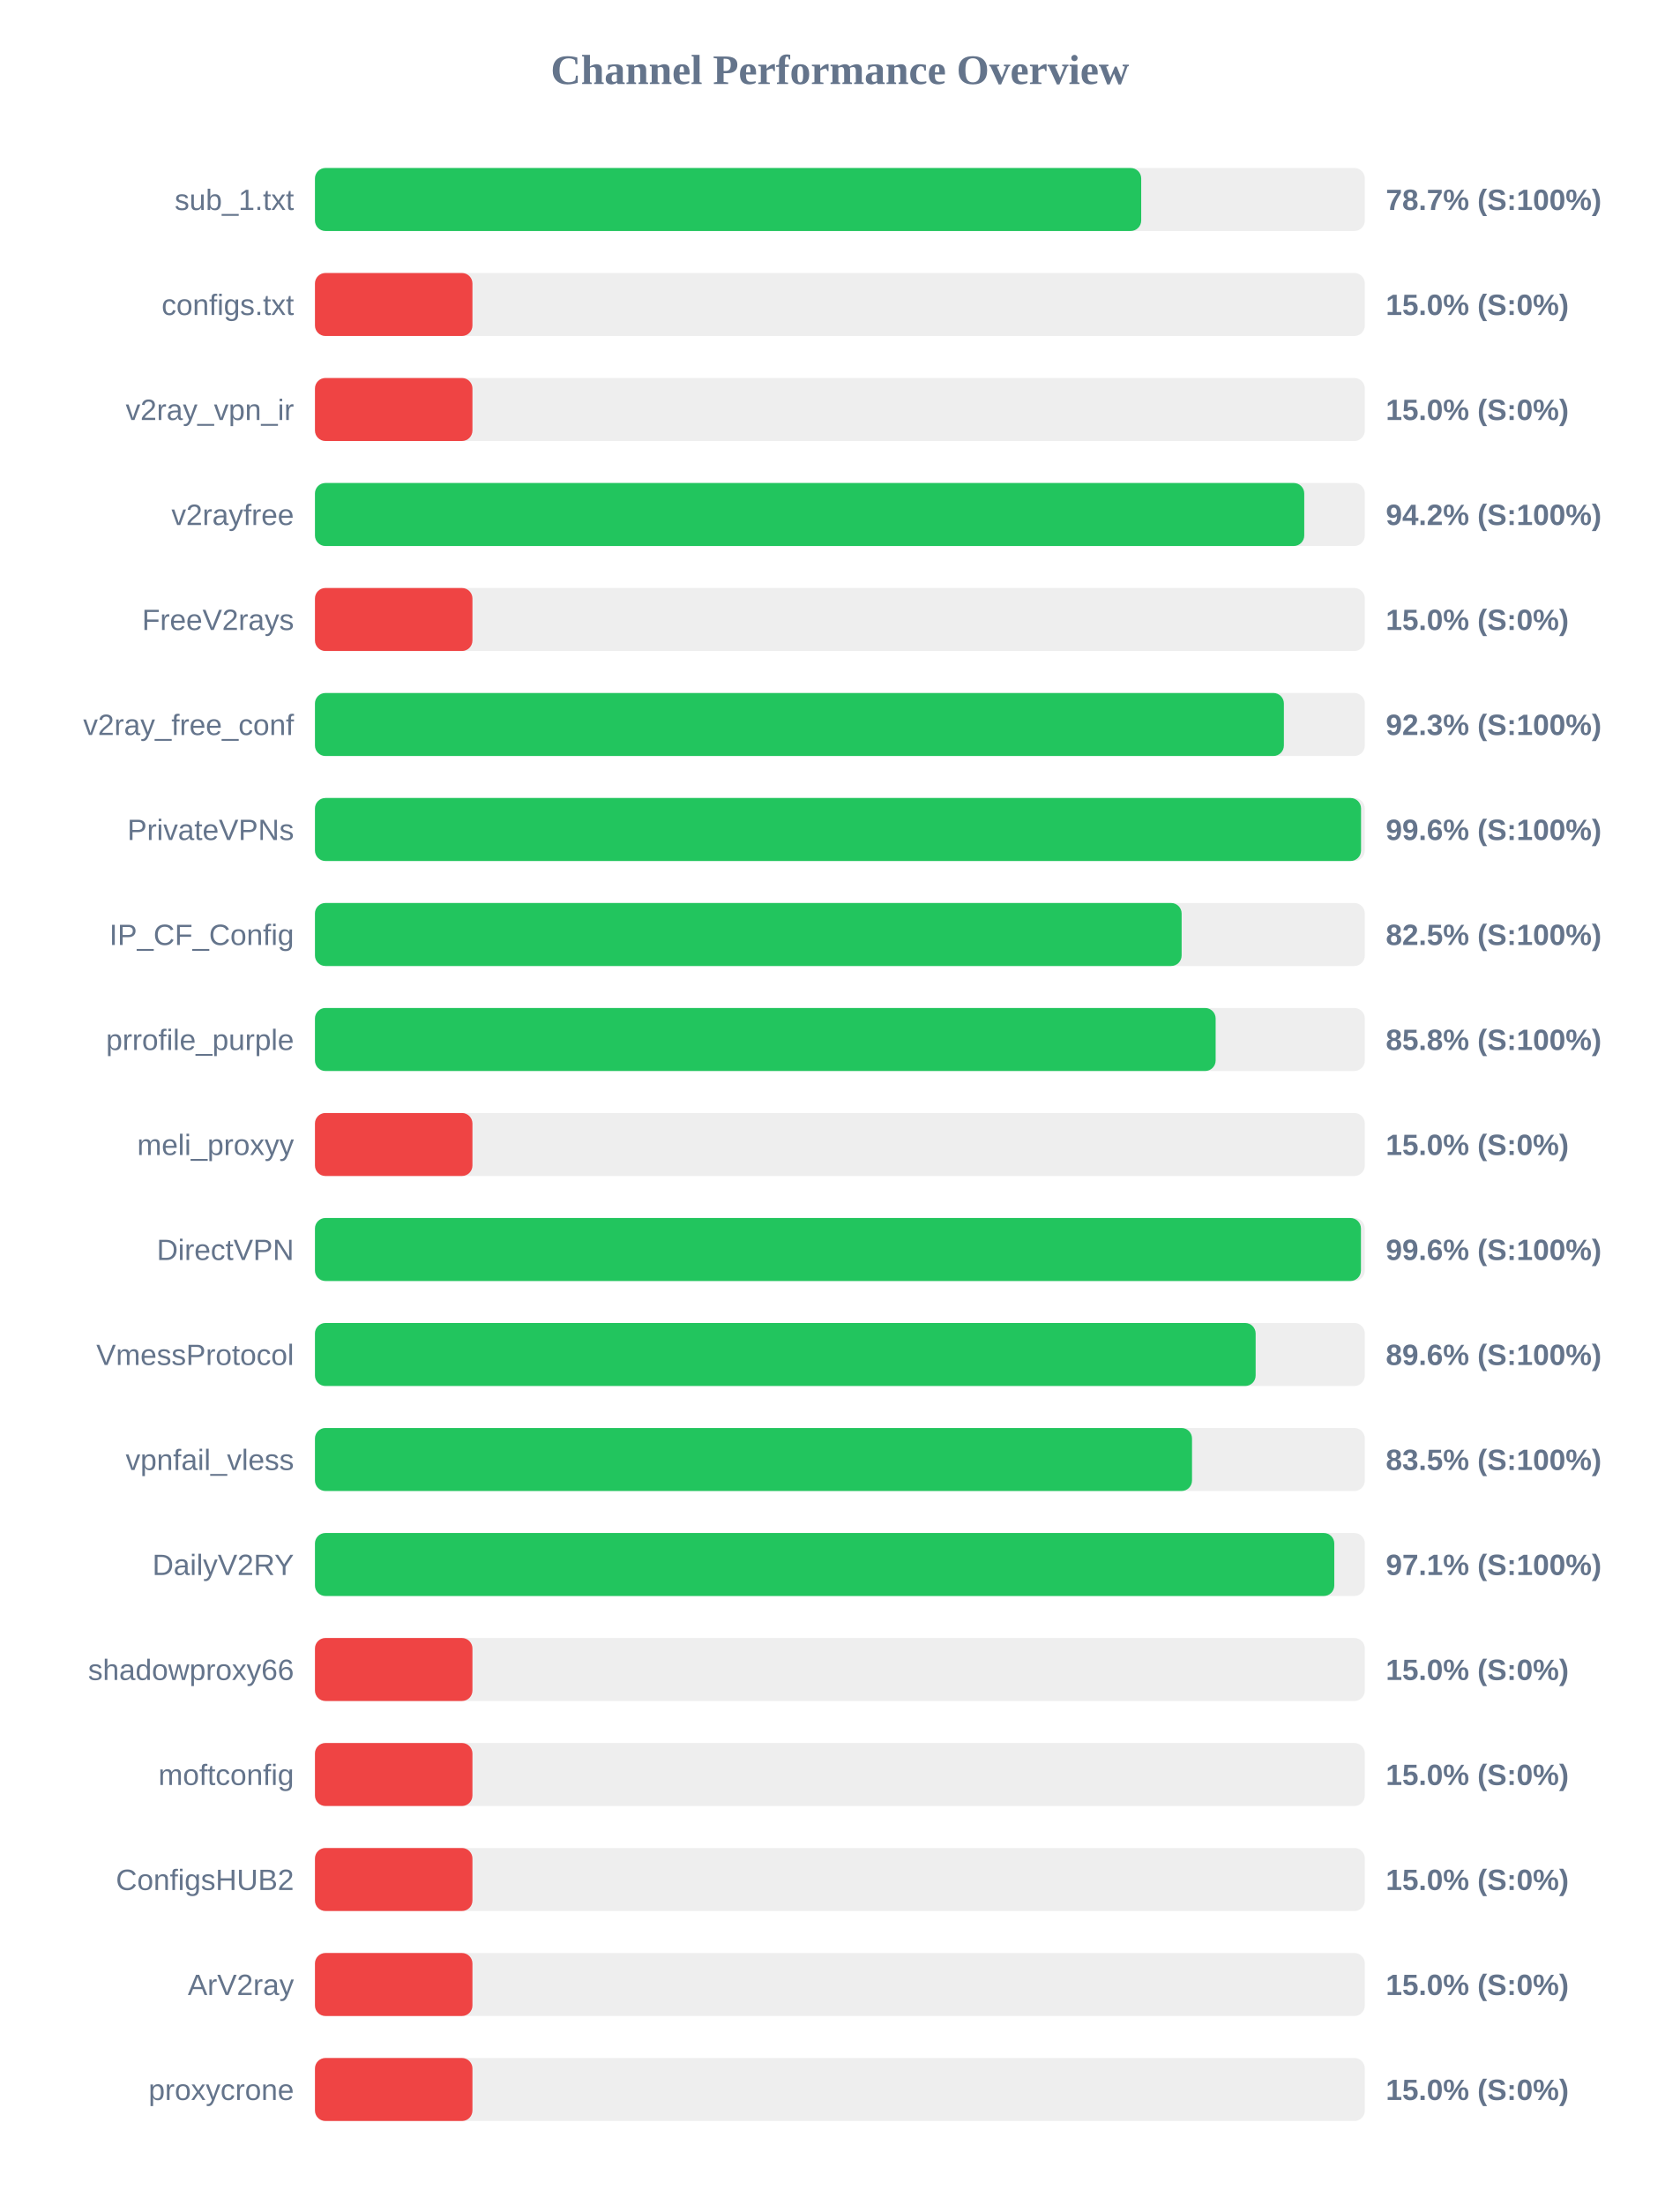
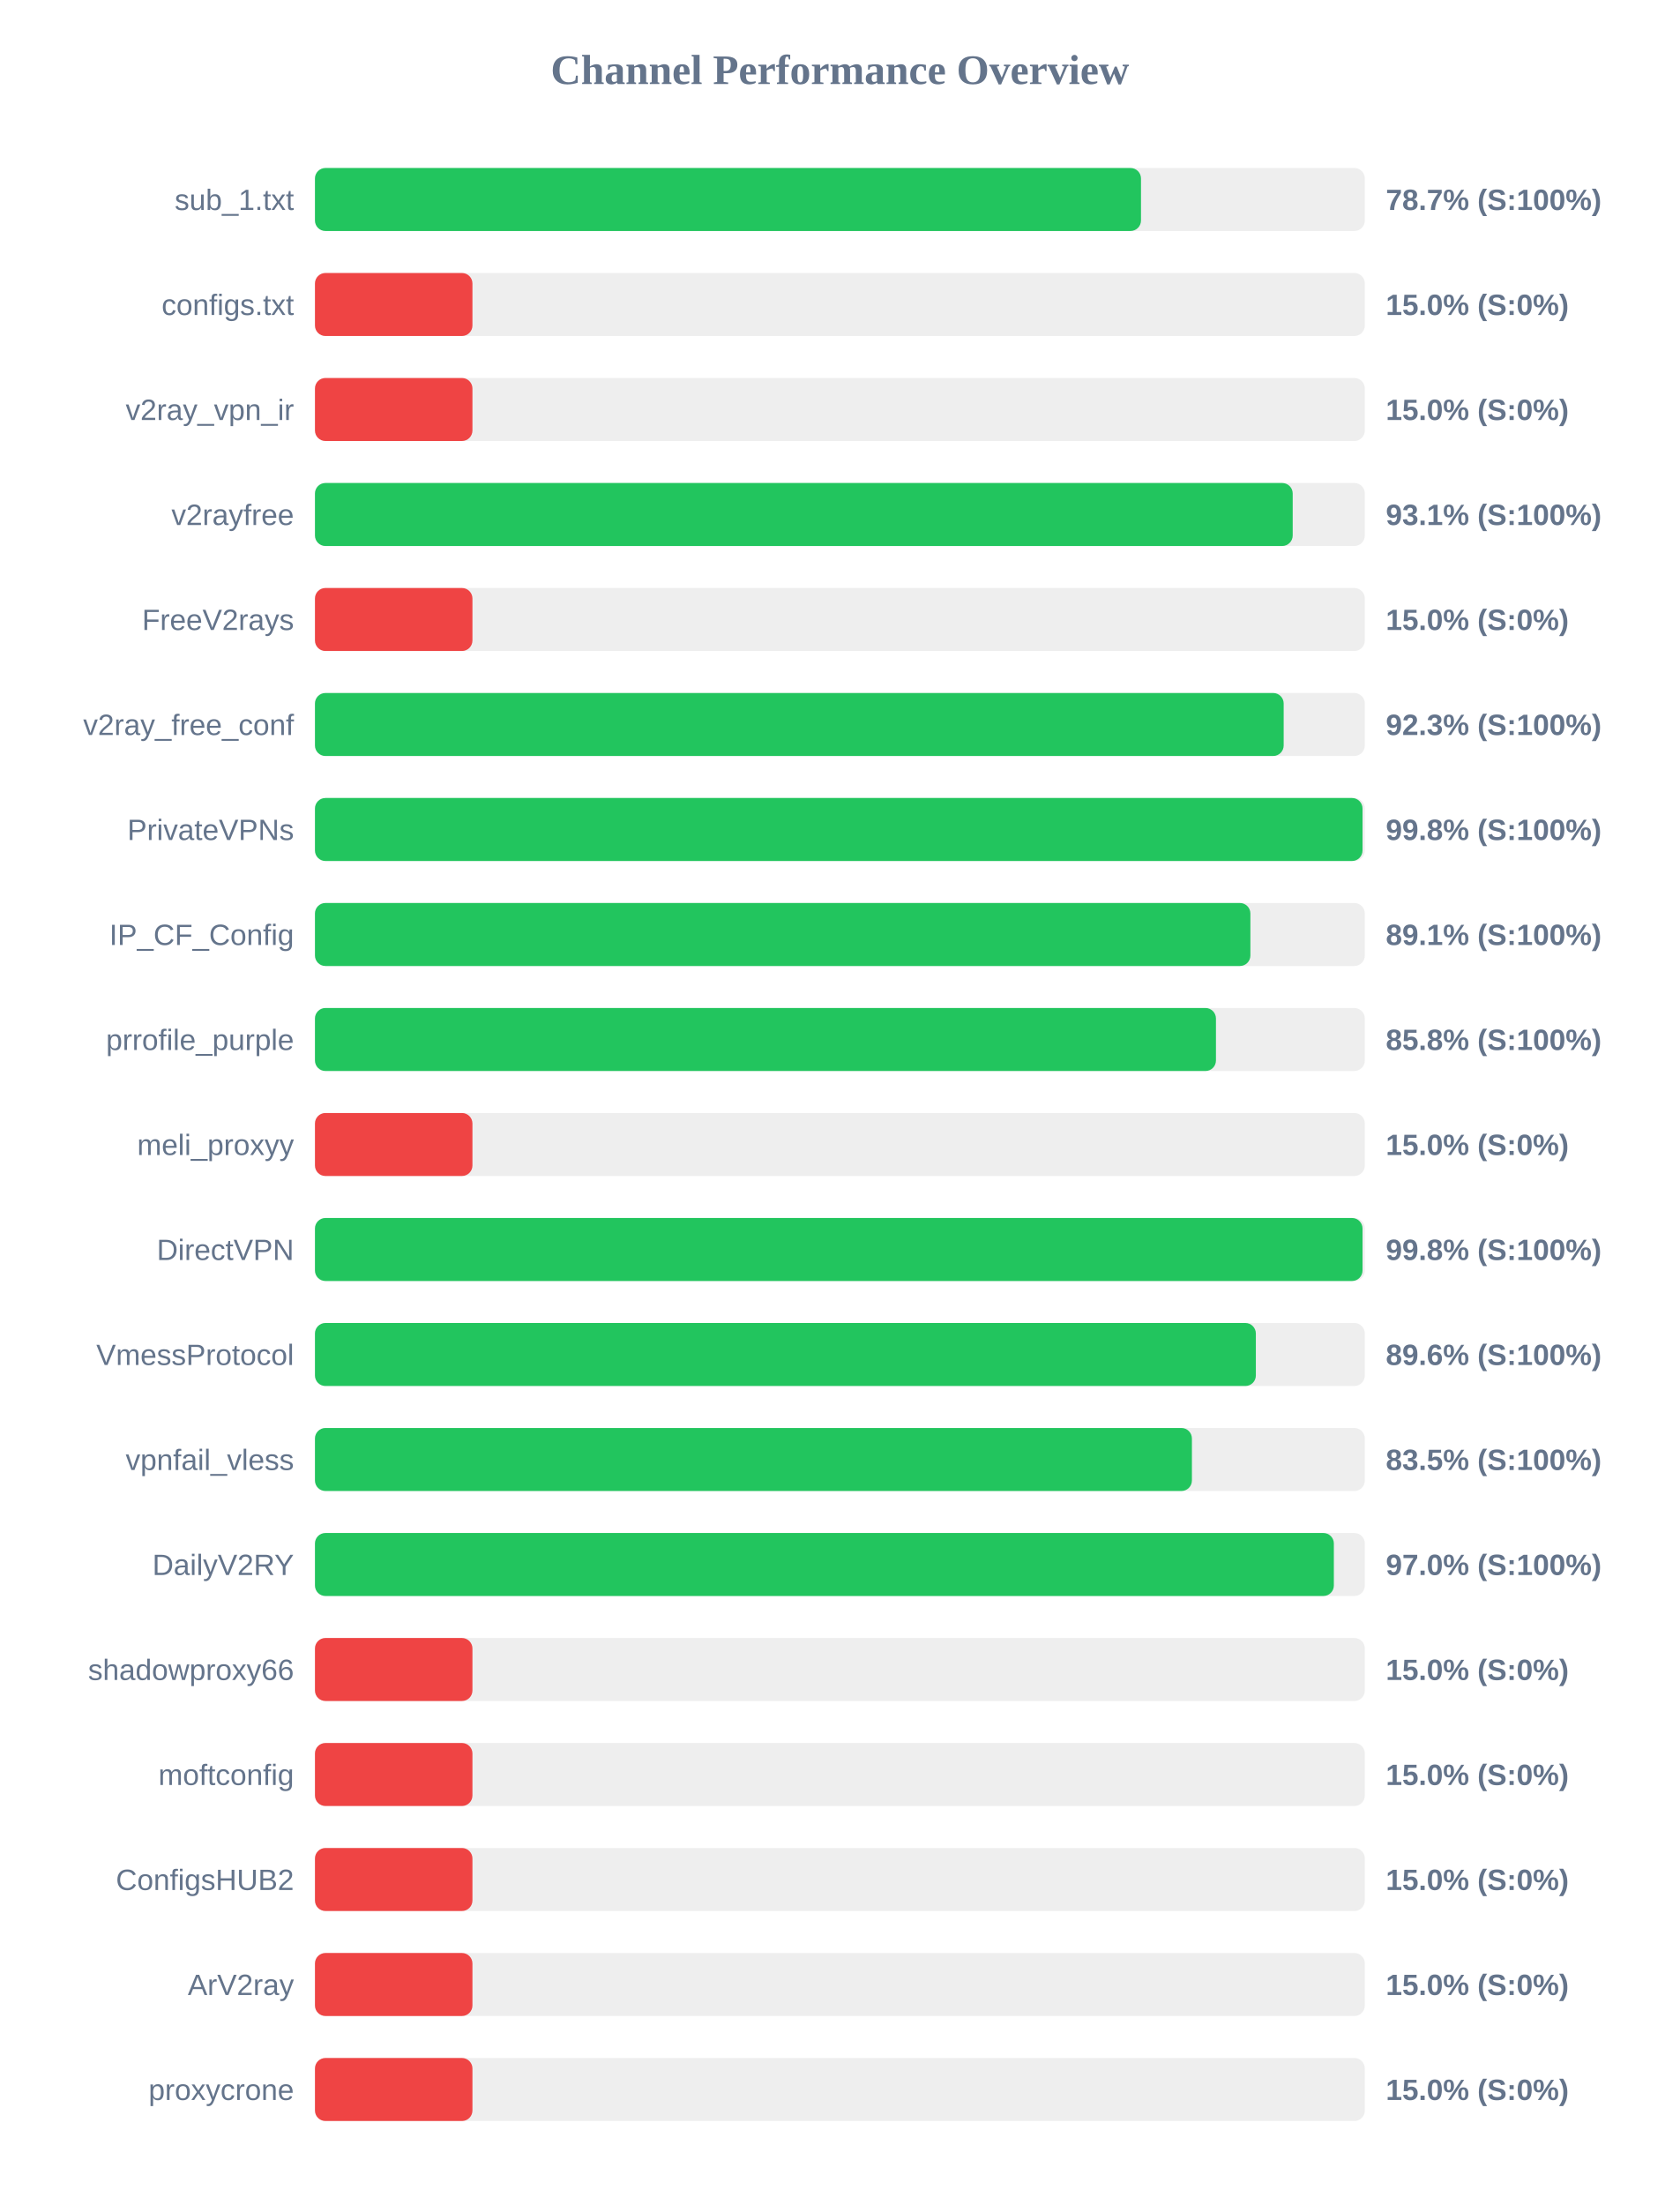
<svg xmlns="http://www.w3.org/2000/svg" width="800" height="1050" version="1.1">
  <style>
        .row { font: 14px Arial; fill: #64748b; }
        .score { font: bold 14px Arial; fill: #64748b; }
    </style>
  <text x="400" y="40" text-anchor="middle" font-size="20px" font-weight="bold" fill="#64748b">Channel Performance Overview</text>
  <rect x="150" y="80" width="500" height="30" fill="#eee" rx="5" />
-   <rect x="150" y="80" width="393.5" height="30" fill="#22c55e" rx="5" />
+   <rect x="150" y="80" width="393.4" height="30" fill="#22c55e" rx="5" />
  <text x="140" y="100" text-anchor="end" class="row">sub_1.txt</text>
  <text x="660" y="100" text-anchor="start" class="score">78.7% (S:100%)</text>
  <rect x="150" y="130" width="500" height="30" fill="#eee" rx="5" />
  <rect x="150" y="130" width="75.0" height="30" fill="#ef4444" rx="5" />
  <text x="140" y="150" text-anchor="end" class="row">configs.txt</text>
  <text x="660" y="150" text-anchor="start" class="score">15.0% (S:0%)</text>
  <rect x="150" y="180" width="500" height="30" fill="#eee" rx="5" />
  <rect x="150" y="180" width="75.0" height="30" fill="#ef4444" rx="5" />
  <text x="140" y="200" text-anchor="end" class="row">v2ray_vpn_ir</text>
  <text x="660" y="200" text-anchor="start" class="score">15.0% (S:0%)</text>
  <rect x="150" y="230" width="500" height="30" fill="#eee" rx="5" />
-   <rect x="150" y="230" width="471.15" height="30" fill="#22c55e" rx="5" />
+   <rect x="150" y="230" width="465.65" height="30" fill="#22c55e" rx="5" />
  <text x="140" y="250" text-anchor="end" class="row">v2rayfree</text>
-   <text x="660" y="250" text-anchor="start" class="score">94.2% (S:100%)</text>
+   <text x="660" y="250" text-anchor="start" class="score">93.1% (S:100%)</text>
  <rect x="150" y="280" width="500" height="30" fill="#eee" rx="5" />
  <rect x="150" y="280" width="75.0" height="30" fill="#ef4444" rx="5" />
  <text x="140" y="300" text-anchor="end" class="row">FreeV2rays</text>
  <text x="660" y="300" text-anchor="start" class="score">15.0% (S:0%)</text>
  <rect x="150" y="330" width="500" height="30" fill="#eee" rx="5" />
-   <rect x="150" y="330" width="461.45" height="30" fill="#22c55e" rx="5" />
+   <rect x="150" y="330" width="461.35" height="30" fill="#22c55e" rx="5" />
  <text x="140" y="350" text-anchor="end" class="row">v2ray_free_conf</text>
  <text x="660" y="350" text-anchor="start" class="score">92.3% (S:100%)</text>
  <rect x="150" y="380" width="500" height="30" fill="#eee" rx="5" />
-   <rect x="150" y="380" width="498.2" height="30" fill="#22c55e" rx="5" />
+   <rect x="150" y="380" width="498.9" height="30" fill="#22c55e" rx="5" />
  <text x="140" y="400" text-anchor="end" class="row">PrivateVPNs</text>
-   <text x="660" y="400" text-anchor="start" class="score">99.6% (S:100%)</text>
+   <text x="660" y="400" text-anchor="start" class="score">99.8% (S:100%)</text>
  <rect x="150" y="430" width="500" height="30" fill="#eee" rx="5" />
-   <rect x="150" y="430" width="412.75" height="30" fill="#22c55e" rx="5" />
+   <rect x="150" y="430" width="445.5" height="30" fill="#22c55e" rx="5" />
  <text x="140" y="450" text-anchor="end" class="row">IP_CF_Config</text>
-   <text x="660" y="450" text-anchor="start" class="score">82.5% (S:100%)</text>
+   <text x="660" y="450" text-anchor="start" class="score">89.1% (S:100%)</text>
  <rect x="150" y="480" width="500" height="30" fill="#eee" rx="5" />
-   <rect x="150" y="480" width="428.95" height="30" fill="#22c55e" rx="5" />
+   <rect x="150" y="480" width="429.1" height="30" fill="#22c55e" rx="5" />
  <text x="140" y="500" text-anchor="end" class="row">prrofile_purple</text>
  <text x="660" y="500" text-anchor="start" class="score">85.8% (S:100%)</text>
  <rect x="150" y="530" width="500" height="30" fill="#eee" rx="5" />
  <rect x="150" y="530" width="75.0" height="30" fill="#ef4444" rx="5" />
  <text x="140" y="550" text-anchor="end" class="row">meli_proxyy</text>
  <text x="660" y="550" text-anchor="start" class="score">15.0% (S:0%)</text>
  <rect x="150" y="580" width="500" height="30" fill="#eee" rx="5" />
-   <rect x="150" y="580" width="498.15" height="30" fill="#22c55e" rx="5" />
+   <rect x="150" y="580" width="498.9" height="30" fill="#22c55e" rx="5" />
  <text x="140" y="600" text-anchor="end" class="row">DirectVPN</text>
-   <text x="660" y="600" text-anchor="start" class="score">99.6% (S:100%)</text>
+   <text x="660" y="600" text-anchor="start" class="score">99.8% (S:100%)</text>
  <rect x="150" y="630" width="500" height="30" fill="#eee" rx="5" />
-   <rect x="150" y="630" width="448.0" height="30" fill="#22c55e" rx="5" />
+   <rect x="150" y="630" width="448.1" height="30" fill="#22c55e" rx="5" />
  <text x="140" y="650" text-anchor="end" class="row">VmessProtocol</text>
  <text x="660" y="650" text-anchor="start" class="score">89.6% (S:100%)</text>
  <rect x="150" y="680" width="500" height="30" fill="#eee" rx="5" />
-   <rect x="150" y="680" width="417.7" height="30" fill="#22c55e" rx="5" />
+   <rect x="150" y="680" width="417.65" height="30" fill="#22c55e" rx="5" />
  <text x="140" y="700" text-anchor="end" class="row">vpnfail_vless</text>
  <text x="660" y="700" text-anchor="start" class="score">83.5% (S:100%)</text>
  <rect x="150" y="730" width="500" height="30" fill="#eee" rx="5" />
-   <rect x="150" y="730" width="485.45" height="30" fill="#22c55e" rx="5" />
+   <rect x="150" y="730" width="485.25" height="30" fill="#22c55e" rx="5" />
  <text x="140" y="750" text-anchor="end" class="row">DailyV2RY</text>
-   <text x="660" y="750" text-anchor="start" class="score">97.1% (S:100%)</text>
+   <text x="660" y="750" text-anchor="start" class="score">97.0% (S:100%)</text>
  <rect x="150" y="780" width="500" height="30" fill="#eee" rx="5" />
  <rect x="150" y="780" width="75.0" height="30" fill="#ef4444" rx="5" />
  <text x="140" y="800" text-anchor="end" class="row">shadowproxy66</text>
  <text x="660" y="800" text-anchor="start" class="score">15.0% (S:0%)</text>
  <rect x="150" y="830" width="500" height="30" fill="#eee" rx="5" />
  <rect x="150" y="830" width="75.0" height="30" fill="#ef4444" rx="5" />
  <text x="140" y="850" text-anchor="end" class="row">moftconfig</text>
  <text x="660" y="850" text-anchor="start" class="score">15.0% (S:0%)</text>
  <rect x="150" y="880" width="500" height="30" fill="#eee" rx="5" />
  <rect x="150" y="880" width="75.0" height="30" fill="#ef4444" rx="5" />
  <text x="140" y="900" text-anchor="end" class="row">ConfigsHUB2</text>
  <text x="660" y="900" text-anchor="start" class="score">15.0% (S:0%)</text>
  <rect x="150" y="930" width="500" height="30" fill="#eee" rx="5" />
  <rect x="150" y="930" width="75.0" height="30" fill="#ef4444" rx="5" />
  <text x="140" y="950" text-anchor="end" class="row">ArV2ray</text>
  <text x="660" y="950" text-anchor="start" class="score">15.0% (S:0%)</text>
  <rect x="150" y="980" width="500" height="30" fill="#eee" rx="5" />
  <rect x="150" y="980" width="75.0" height="30" fill="#ef4444" rx="5" />
  <text x="140" y="1000" text-anchor="end" class="row">proxycrone</text>
  <text x="660" y="1000" text-anchor="start" class="score">15.0% (S:0%)</text>
</svg>
